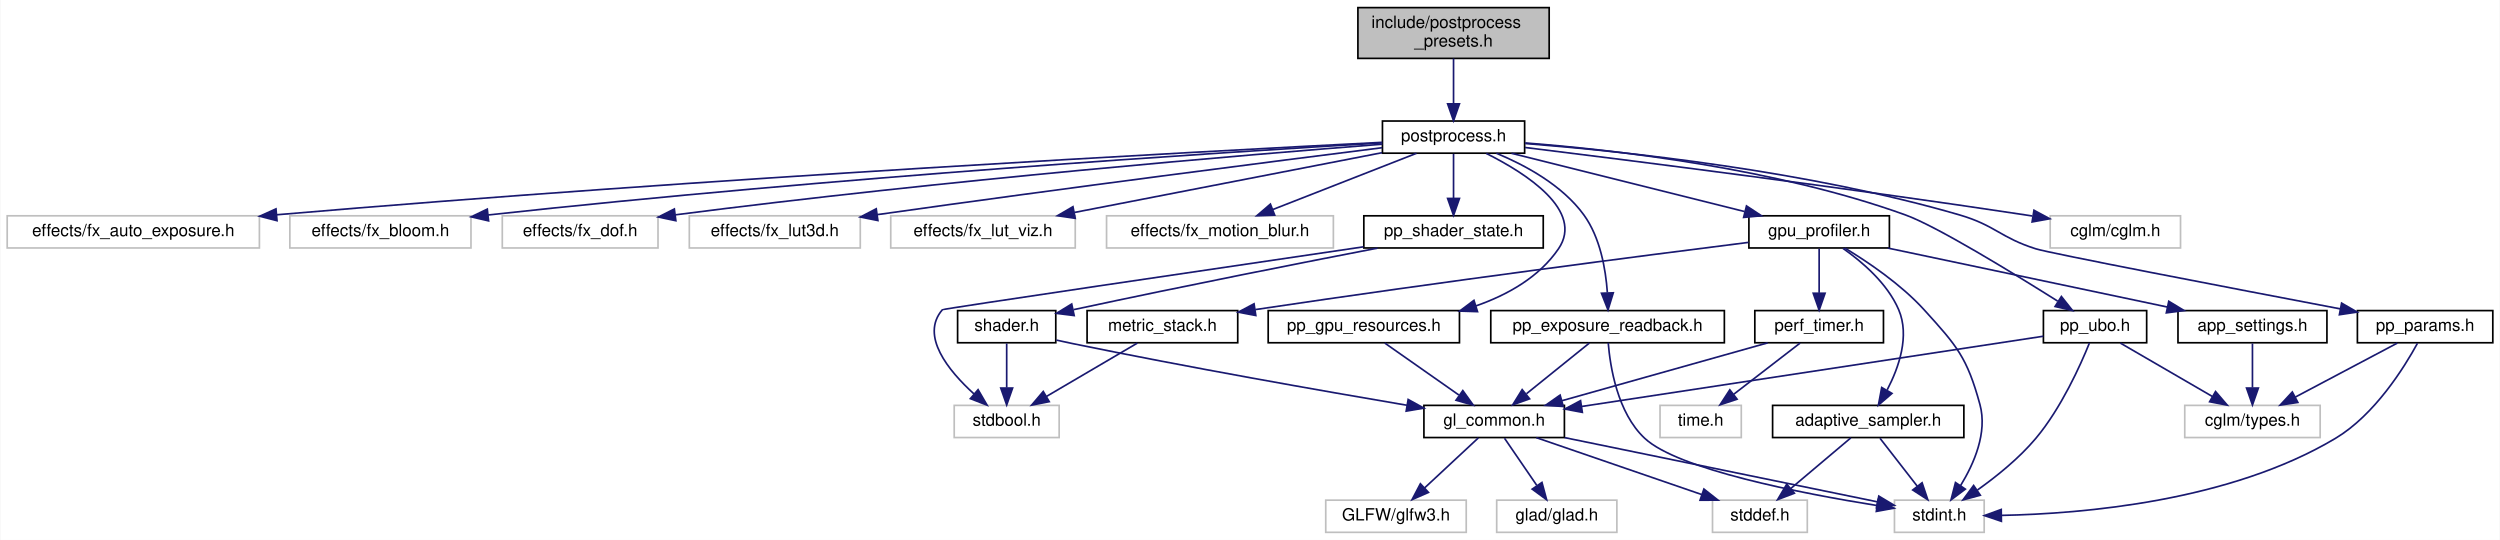
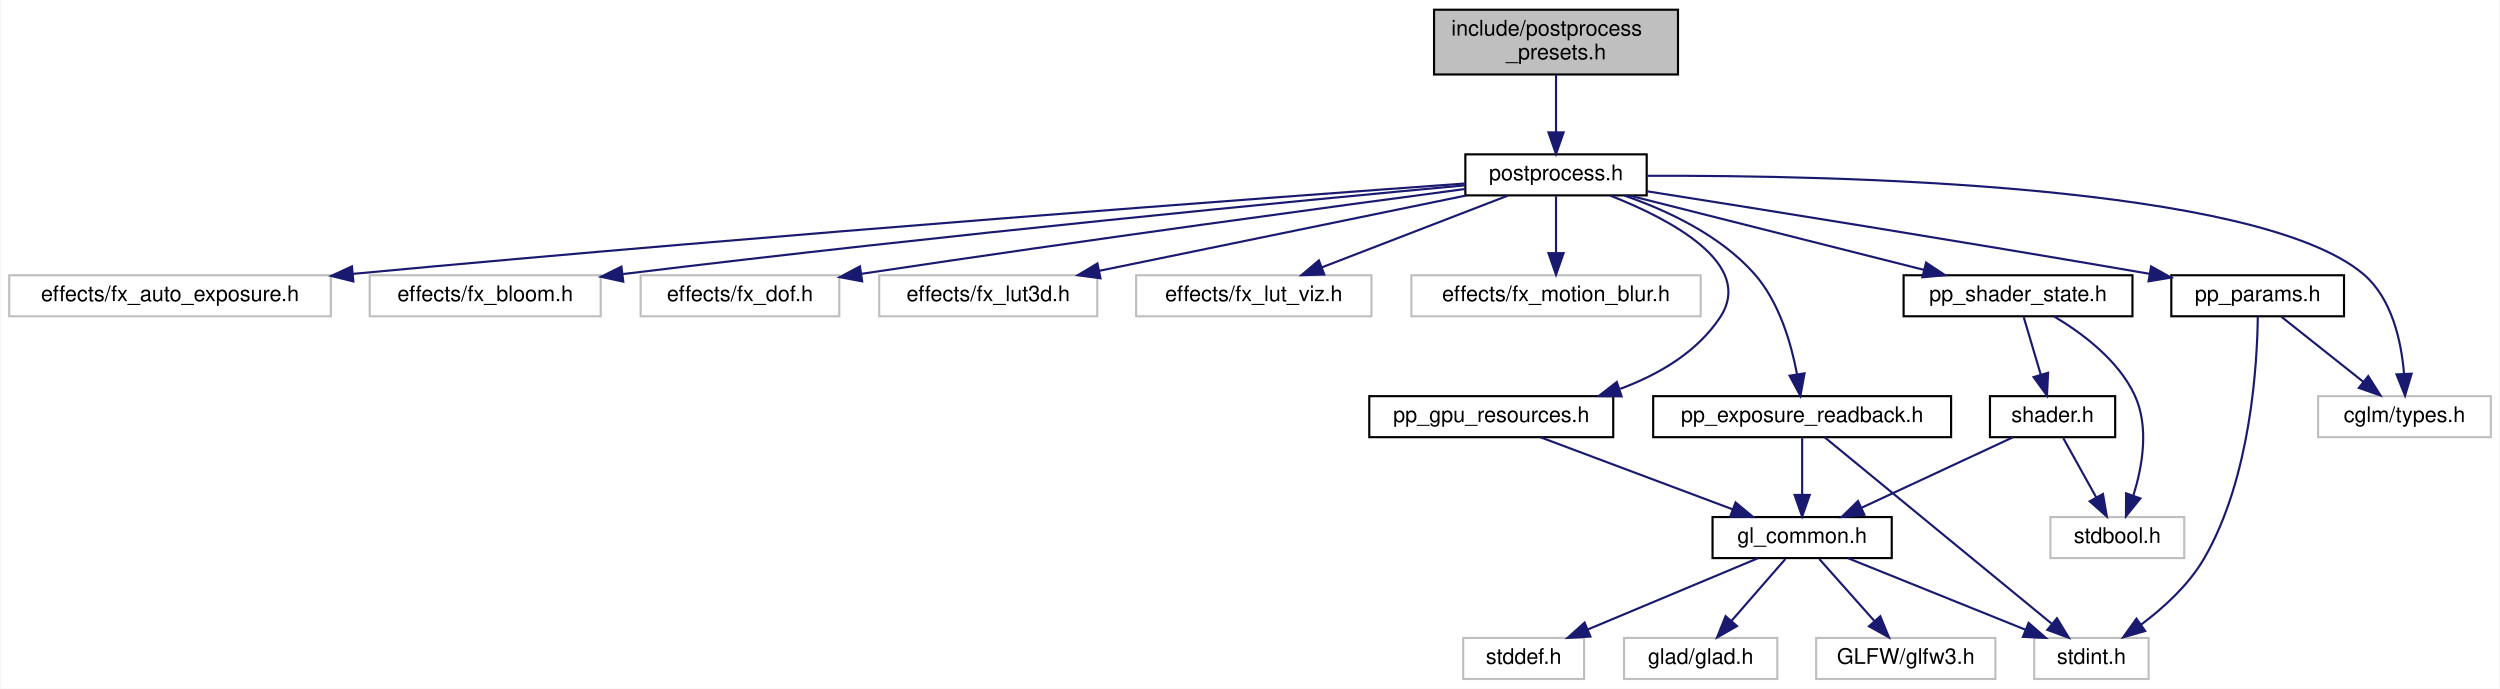
- <svg xmlns="http://www.w3.org/2000/svg" xmlns:xlink="http://www.w3.org/1999/xlink" width="1477pt" height="319pt" viewBox="0.00 0.00 1476.50 319.00">
+ <svg xmlns="http://www.w3.org/2000/svg" xmlns:xlink="http://www.w3.org/1999/xlink" width="1158pt" height="319pt" viewBox="0.00 0.00 1157.50 319.00">
  <g id="graph0" class="graph" transform="scale(1 1) rotate(0) translate(4 315)">
-     <polygon fill="white" stroke="transparent" points="-4,4 -4,-315 1472.5,-315 1472.5,4 -4,4" />
+     <polygon fill="white" stroke="transparent" points="-4,4 -4,-315 1153.5,-315 1153.5,4 -4,4" />
    <g id="node1" class="node">
      <g id="a_node1">
        <a xlink:title="Extern declarations for predefined post-processing pipeline presets.">
-           <polygon fill="#bfbfbf" stroke="black" points="798,-280.5 798,-310.5 911,-310.5 911,-280.5 798,-280.5" />
-           <text text-anchor="start" x="806" y="-298.5" font-family="Helvetica,sans-Serif" font-size="10.00">include/postprocess</text>
-           <text text-anchor="middle" x="854.5" y="-287.5" font-family="Helvetica,sans-Serif" font-size="10.00">_presets.h</text>
+           <polygon fill="#bfbfbf" stroke="black" points="660,-280.5 660,-310.5 773,-310.5 773,-280.5 660,-280.5" />
+           <text text-anchor="start" x="668" y="-298.5" font-family="Helvetica,sans-Serif" font-size="10.00">include/postprocess</text>
+           <text text-anchor="middle" x="716.5" y="-287.5" font-family="Helvetica,sans-Serif" font-size="10.00">_presets.h</text>
        </a>
      </g>
    </g>
    <g id="node2" class="node">
      <g id="a_node2">
        <a xlink:href="postprocess_8h.html" target="_top" xlink:title="High-level post-processing pipeline and effects.">
-           <polygon fill="white" stroke="black" points="812.5,-224.5 812.5,-243.5 896.5,-243.5 896.5,-224.5 812.5,-224.5" />
-           <text text-anchor="middle" x="854.5" y="-231.5" font-family="Helvetica,sans-Serif" font-size="10.00">postprocess.h</text>
+           <polygon fill="white" stroke="black" points="674.5,-224.5 674.5,-243.5 758.5,-243.5 758.5,-224.5 674.5,-224.5" />
+           <text text-anchor="middle" x="716.5" y="-231.5" font-family="Helvetica,sans-Serif" font-size="10.00">postprocess.h</text>
        </a>
      </g>
    </g>
    <g id="edge1" class="edge">
-       <path fill="none" stroke="midnightblue" d="M854.5,-280.4C854.5,-272.47 854.5,-262.46 854.5,-253.86" />
-       <polygon fill="midnightblue" stroke="midnightblue" points="858,-253.66 854.5,-243.66 851,-253.66 858,-253.66" />
+       <path fill="none" stroke="midnightblue" d="M716.5,-280.4C716.5,-272.47 716.5,-262.46 716.5,-253.86" />
+       <polygon fill="midnightblue" stroke="midnightblue" points="720,-253.66 716.5,-243.66 713,-253.66 720,-253.66" />
    </g>
    <g id="node3" class="node">
      <g id="a_node3">
        <a xlink:title=" ">
          <polygon fill="white" stroke="#bfbfbf" points="0,-168.5 0,-187.5 149,-187.5 149,-168.5 0,-168.5" />
          <text text-anchor="middle" x="74.5" y="-175.5" font-family="Helvetica,sans-Serif" font-size="10.00">effects/fx_auto_exposure.h</text>
        </a>
      </g>
    </g>
    <g id="edge2" class="edge">
-       <path fill="none" stroke="midnightblue" d="M812.42,-230.92C705.29,-225.5 413.29,-209.86 159.3,-188.12" />
-       <polygon fill="midnightblue" stroke="midnightblue" points="159.41,-184.62 149.14,-187.25 158.8,-191.59 159.41,-184.62" />
+       <path fill="none" stroke="midnightblue" d="M674.39,-230.01C582.73,-223.42 358.02,-206.78 159.19,-188.14" />
+       <polygon fill="midnightblue" stroke="midnightblue" points="159.43,-184.65 149.15,-187.19 158.77,-191.61 159.43,-184.65" />
    </g>
    <g id="node4" class="node">
      <g id="a_node4">
        <a xlink:title=" ">
          <polygon fill="white" stroke="#bfbfbf" points="167,-168.5 167,-187.5 274,-187.5 274,-168.5 167,-168.5" />
          <text text-anchor="middle" x="220.5" y="-175.5" font-family="Helvetica,sans-Serif" font-size="10.00">effects/fx_bloom.h</text>
        </a>
      </g>
    </g>
    <g id="edge3" class="edge">
-       <path fill="none" stroke="midnightblue" d="M812.15,-230.58C718.83,-225.06 488.27,-210.32 284.1,-187.99" />
-       <polygon fill="midnightblue" stroke="midnightblue" points="284.41,-184.51 274.09,-186.89 283.64,-191.46 284.41,-184.51" />
+       <path fill="none" stroke="midnightblue" d="M674.34,-229.16C598.58,-222.14 434.18,-206.38 284.4,-188.07" />
+       <polygon fill="midnightblue" stroke="midnightblue" points="284.45,-184.55 274.1,-186.8 283.6,-191.49 284.45,-184.55" />
    </g>
    <g id="node5" class="node">
      <g id="a_node5">
        <a xlink:title=" ">
          <polygon fill="white" stroke="#bfbfbf" points="292.5,-168.5 292.5,-187.5 384.5,-187.5 384.5,-168.5 292.5,-168.5" />
          <text text-anchor="middle" x="338.5" y="-175.5" font-family="Helvetica,sans-Serif" font-size="10.00">effects/fx_dof.h</text>
        </a>
      </g>
    </g>
    <g id="edge4" class="edge">
-       <path fill="none" stroke="midnightblue" d="M812.44,-229.81C732.93,-223.59 554.89,-208.71 394.72,-188.08" />
-       <polygon fill="midnightblue" stroke="midnightblue" points="395.05,-184.6 384.68,-186.78 394.15,-191.54 395.05,-184.6" />
+       <path fill="none" stroke="midnightblue" d="M674.39,-227.46C614.55,-219.51 501.25,-204.2 394.66,-188.15" />
+       <polygon fill="midnightblue" stroke="midnightblue" points="395.11,-184.68 384.7,-186.64 394.07,-191.6 395.11,-184.68" />
    </g>
    <g id="node6" class="node">
      <g id="a_node6">
        <a xlink:title=" ">
          <polygon fill="white" stroke="#bfbfbf" points="403,-168.5 403,-187.5 504,-187.5 504,-168.5 403,-168.5" />
          <text text-anchor="middle" x="453.5" y="-175.5" font-family="Helvetica,sans-Serif" font-size="10.00">effects/fx_lut3d.h</text>
        </a>
      </g>
    </g>
    <g id="edge5" class="edge">
-       <path fill="none" stroke="midnightblue" d="M812.34,-227.74C749.57,-219.84 627.57,-204.24 513.93,-188.18" />
-       <polygon fill="midnightblue" stroke="midnightblue" points="514.41,-184.71 504.02,-186.78 513.43,-191.65 514.41,-184.71" />
+       <path fill="none" stroke="midnightblue" d="M674.83,-224.44C628.75,-214.98 554.5,-199.74 504.87,-189.55" />
+       <polygon fill="midnightblue" stroke="midnightblue" points="505.48,-186.1 494.98,-187.52 504.07,-192.96 505.48,-186.1" />
    </g>
    <g id="node7" class="node">
      <g id="a_node7">
        <a xlink:title=" ">
          <polygon fill="white" stroke="#bfbfbf" points="522,-168.5 522,-187.5 631,-187.5 631,-168.5 522,-168.5" />
          <text text-anchor="middle" x="576.5" y="-175.5" font-family="Helvetica,sans-Serif" font-size="10.00">effects/fx_lut_viz.h</text>
        </a>
      </g>
    </g>
    <g id="edge6" class="edge">
-       <path fill="none" stroke="midnightblue" d="M812.28,-224.8C763.62,-215.35 683.55,-199.79 630.42,-189.47" />
-       <polygon fill="midnightblue" stroke="midnightblue" points="630.98,-186.02 620.5,-187.55 629.65,-192.89 630.98,-186.02" />
+       <path fill="none" stroke="midnightblue" d="M694.32,-224.44C671.07,-215.48 634.35,-201.31 608.08,-191.18" />
+       <polygon fill="midnightblue" stroke="midnightblue" points="609.17,-187.85 598.58,-187.52 606.65,-194.38 609.17,-187.85" />
    </g>
    <g id="node8" class="node">
      <g id="a_node8">
        <a xlink:title=" ">
          <polygon fill="white" stroke="#bfbfbf" points="649.5,-168.5 649.5,-187.5 783.5,-187.5 783.5,-168.5 649.5,-168.5" />
          <text text-anchor="middle" x="716.5" y="-175.5" font-family="Helvetica,sans-Serif" font-size="10.00">effects/fx_motion_blur.h</text>
        </a>
      </g>
    </g>
    <g id="edge7" class="edge">
-       <path fill="none" stroke="midnightblue" d="M832.63,-224.44C809.72,-215.48 773.52,-201.31 747.63,-191.18" />
-       <polygon fill="midnightblue" stroke="midnightblue" points="748.85,-187.9 738.26,-187.52 746.3,-194.42 748.85,-187.9" />
+       <path fill="none" stroke="midnightblue" d="M716.5,-224.08C716.5,-217.01 716.5,-206.86 716.5,-197.99" />
+       <polygon fill="midnightblue" stroke="midnightblue" points="720,-197.75 716.5,-187.75 713,-197.75 720,-197.75" />
    </g>
    <g id="node9" class="node">
      <g id="a_node9">
-         <a xlink:href="gpu__profiler_8h.html" target="_top" xlink:title=" ">
-           <polygon fill="white" stroke="black" points="1029,-168.5 1029,-187.5 1112,-187.5 1112,-168.5 1029,-168.5" />
-           <text text-anchor="middle" x="1070.5" y="-175.5" font-family="Helvetica,sans-Serif" font-size="10.00">gpu_profiler.h</text>
+         <a xlink:href="pp__exposure__readback_8h.html" target="_top" xlink:title="Async GPU readback state for exposure and histogram.">
+           <polygon fill="white" stroke="black" points="761.5,-112.5 761.5,-131.5 899.5,-131.5 899.5,-112.5 761.5,-112.5" />
+           <text text-anchor="middle" x="830.5" y="-119.5" font-family="Helvetica,sans-Serif" font-size="10.00">pp_exposure_readback.h</text>
        </a>
      </g>
    </g>
    <g id="edge8" class="edge">
-       <path fill="none" stroke="midnightblue" d="M888.73,-224.44C926.01,-215.12 985.77,-200.18 1026.51,-190" />
-       <polygon fill="midnightblue" stroke="midnightblue" points="1027.58,-193.34 1036.43,-187.52 1025.88,-186.55 1027.58,-193.34" />
-     </g>
-     <g id="node22" class="node">
-       <g id="a_node22">
-         <a xlink:href="pp__exposure__readback_8h.html" target="_top" xlink:title="Async GPU readback state for exposure and histogram.">
-           <polygon fill="white" stroke="black" points="876.5,-112.5 876.5,-131.5 1014.5,-131.5 1014.5,-112.5 876.5,-112.5" />
-           <text text-anchor="middle" x="945.5" y="-119.5" font-family="Helvetica,sans-Serif" font-size="10.00">pp_exposure_readback.h</text>
-         </a>
-       </g>
-     </g>
-     <g id="edge24" class="edge">
-       <path fill="none" stroke="midnightblue" d="M879.77,-224.47C896.95,-217.37 918.78,-205.55 931.5,-188 941.13,-174.71 944.38,-156.13 945.37,-142.24" />
-       <polygon fill="midnightblue" stroke="midnightblue" points="948.88,-142.01 945.76,-131.89 941.89,-141.75 948.88,-142.01" />
-     </g>
-     <g id="node23" class="node">
-       <g id="a_node23">
+       <path fill="none" stroke="midnightblue" d="M748.11,-224.43C767.93,-217.56 792.65,-206.03 808.5,-188 819.92,-175.01 825.46,-155.85 828.12,-141.69" />
+       <polygon fill="midnightblue" stroke="midnightblue" points="831.61,-142.05 829.69,-131.63 824.69,-140.97 831.61,-142.05" />
+     </g>
+     <g id="node15" class="node">
+       <g id="a_node15">
        <a xlink:href="pp__gpu__resources_8h.html" target="_top" xlink:title="GPU resource handles for the post-processing pipeline.">
-           <polygon fill="white" stroke="black" points="745,-112.5 745,-131.5 858,-131.5 858,-112.5 745,-112.5" />
-           <text text-anchor="middle" x="801.5" y="-119.5" font-family="Helvetica,sans-Serif" font-size="10.00">pp_gpu_resources.h</text>
-         </a>
-       </g>
-     </g>
-     <g id="edge27" class="edge">
-       <path fill="none" stroke="midnightblue" d="M873.81,-224.37C897.26,-212.64 931.89,-190.54 916.5,-168 905.13,-151.34 886.58,-140.84 867.66,-134.24" />
-       <polygon fill="midnightblue" stroke="midnightblue" points="868.67,-130.88 858.08,-131.21 866.56,-137.56 868.67,-130.88" />
-     </g>
-     <g id="node24" class="node">
-       <g id="a_node24">
+           <polygon fill="white" stroke="black" points="630,-112.5 630,-131.5 743,-131.5 743,-112.5 630,-112.5" />
+           <text text-anchor="middle" x="686.5" y="-119.5" font-family="Helvetica,sans-Serif" font-size="10.00">pp_gpu_resources.h</text>
+         </a>
+       </g>
+     </g>
+     <g id="edge15" class="edge">
+       <path fill="none" stroke="midnightblue" d="M741.49,-224.45C769.47,-213.44 808.89,-192.76 792.5,-168 781.84,-151.89 764.13,-141.53 746.21,-134.88" />
+       <polygon fill="midnightblue" stroke="midnightblue" points="746.87,-131.41 736.27,-131.55 744.64,-138.05 746.87,-131.41" />
+     </g>
+     <g id="node16" class="node">
+       <g id="a_node16">
        <a xlink:href="pp__params_8h.html" target="_top" xlink:title="Parameter structs and defaults for uber-shader post-processing effects.">
-           <polygon fill="white" stroke="black" points="1388.5,-112.5 1388.5,-131.5 1468.5,-131.5 1468.5,-112.5 1388.5,-112.5" />
-           <text text-anchor="middle" x="1428.5" y="-119.5" font-family="Helvetica,sans-Serif" font-size="10.00">pp_params.h</text>
-         </a>
-       </g>
-     </g>
-     <g id="edge29" class="edge">
-       <path fill="none" stroke="midnightblue" d="M896.86,-230.22C955.51,-225.57 1064.3,-214.02 1153.5,-188 1174.51,-181.87 1177.63,-174.59 1198.5,-168 1207.06,-165.3 1313.21,-144.92 1378.27,-132.53" />
-       <polygon fill="midnightblue" stroke="midnightblue" points="1379.17,-135.92 1388.34,-130.62 1377.86,-129.05 1379.17,-135.92" />
-     </g>
-     <g id="node25" class="node">
-       <g id="a_node25">
+           <polygon fill="white" stroke="black" points="1001.5,-168.5 1001.5,-187.5 1081.5,-187.5 1081.5,-168.5 1001.5,-168.5" />
+           <text text-anchor="middle" x="1041.5" y="-175.5" font-family="Helvetica,sans-Serif" font-size="10.00">pp_params.h</text>
+         </a>
+       </g>
+     </g>
+     <g id="edge17" class="edge">
+       <path fill="none" stroke="midnightblue" d="M758.63,-226.4C810.84,-218.16 902.79,-203.46 991.45,-188.16" />
+       <polygon fill="midnightblue" stroke="midnightblue" points="992.14,-191.59 1001.4,-186.43 990.95,-184.69 992.14,-191.59" />
+     </g>
+     <g id="node17" class="node">
+       <g id="a_node17">
+         <a xlink:title=" ">
+           <polygon fill="white" stroke="#bfbfbf" points="1069.5,-112.5 1069.5,-131.5 1149.5,-131.5 1149.5,-112.5 1069.5,-112.5" />
+           <text text-anchor="middle" x="1109.5" y="-119.5" font-family="Helvetica,sans-Serif" font-size="10.00">cglm/types.h</text>
+         </a>
+       </g>
+     </g>
+     <g id="edge25" class="edge">
+       <path fill="none" stroke="midnightblue" d="M758.78,-233.57C845.88,-233.86 1041.3,-229.7 1090.5,-188 1103.79,-176.73 1108.06,-156.72 1109.3,-141.87" />
+       <polygon fill="midnightblue" stroke="midnightblue" points="1112.8,-141.9 1109.76,-131.75 1105.81,-141.58 1112.8,-141.9" />
+     </g>
+     <g id="node18" class="node">
+       <g id="a_node18">
        <a xlink:href="pp__shader__state_8h.html" target="_top" xlink:title="Shader management state for the optimized uber-shader pipeline.">
-           <polygon fill="white" stroke="black" points="801.5,-168.5 801.5,-187.5 907.5,-187.5 907.5,-168.5 801.5,-168.5" />
-           <text text-anchor="middle" x="854.5" y="-175.5" font-family="Helvetica,sans-Serif" font-size="10.00">pp_shader_state.h</text>
-         </a>
-       </g>
-     </g>
-     <g id="edge32" class="edge">
-       <path fill="none" stroke="midnightblue" d="M854.5,-224.08C854.5,-217.01 854.5,-206.86 854.5,-197.99" />
-       <polygon fill="midnightblue" stroke="midnightblue" points="858,-197.75 854.5,-187.75 851,-197.75 858,-197.75" />
-     </g>
-     <g id="node27" class="node">
-       <g id="a_node27">
-         <a xlink:href="pp__ubo_8h.html" target="_top" xlink:title="GPU-side Uniform Buffer Object layout for the post-processing uber-shader.">
-           <polygon fill="white" stroke="black" points="1203,-112.5 1203,-131.5 1264,-131.5 1264,-112.5 1203,-112.5" />
-           <text text-anchor="middle" x="1233.5" y="-119.5" font-family="Helvetica,sans-Serif" font-size="10.00">pp_ubo.h</text>
-         </a>
-       </g>
-     </g>
-     <g id="edge37" class="edge">
-       <path fill="none" stroke="midnightblue" d="M896.84,-230.55C950.51,-226.39 1045.23,-215.53 1121.5,-188 1139.75,-181.41 1184.33,-154.15 1211.42,-137.09" />
-       <polygon fill="midnightblue" stroke="midnightblue" points="1213.62,-139.84 1220.2,-131.53 1209.88,-133.92 1213.62,-139.84" />
-     </g>
-     <g id="node28" class="node">
-       <g id="a_node28">
-         <a xlink:title=" ">
-           <polygon fill="white" stroke="#bfbfbf" points="1207,-168.5 1207,-187.5 1284,-187.5 1284,-168.5 1207,-168.5" />
-           <text text-anchor="middle" x="1245.5" y="-175.5" font-family="Helvetica,sans-Serif" font-size="10.00">cglm/cglm.h</text>
-         </a>
-       </g>
-     </g>
-     <g id="edge41" class="edge">
-       <path fill="none" stroke="midnightblue" d="M896.72,-227.87C960.77,-219.98 1086.27,-204.09 1192.5,-188 1193.8,-187.8 1195.11,-187.6 1196.44,-187.39" />
-       <polygon fill="midnightblue" stroke="midnightblue" points="1197.42,-190.78 1206.74,-185.75 1196.31,-183.87 1197.42,-190.78" />
+           <polygon fill="white" stroke="black" points="877.5,-168.5 877.5,-187.5 983.5,-187.5 983.5,-168.5 877.5,-168.5" />
+           <text text-anchor="middle" x="930.5" y="-175.5" font-family="Helvetica,sans-Serif" font-size="10.00">pp_shader_state.h</text>
+         </a>
+       </g>
+     </g>
+     <g id="edge20" class="edge">
+       <path fill="none" stroke="midnightblue" d="M750.41,-224.44C787.35,-215.12 846.55,-200.18 886.92,-190" />
+       <polygon fill="midnightblue" stroke="midnightblue" points="887.91,-193.36 896.75,-187.52 886.2,-186.57 887.91,-193.36" />
    </g>
    <g id="node10" class="node">
      <g id="a_node10">
-         <a xlink:href="adaptive__sampler_8h.html" target="_top" xlink:title="Adaptive sampling utility for performance metrics.">
-           <polygon fill="white" stroke="black" points="1043,-56.5 1043,-75.5 1156,-75.5 1156,-56.5 1043,-56.5" />
-           <text text-anchor="middle" x="1099.5" y="-63.5" font-family="Helvetica,sans-Serif" font-size="10.00">adaptive_sampler.h</text>
+         <a xlink:href="gl__common_8h.html" target="_top" xlink:title="Common OpenGL definitions, RAII helpers, and utilities.">
+           <polygon fill="white" stroke="black" points="789,-56.5 789,-75.5 872,-75.5 872,-56.5 789,-56.5" />
+           <text text-anchor="middle" x="830.5" y="-63.5" font-family="Helvetica,sans-Serif" font-size="10.00">gl_common.h</text>
        </a>
      </g>
    </g>
    <g id="edge9" class="edge">
-       <path fill="none" stroke="midnightblue" d="M1084.58,-168.26C1095.85,-160.35 1110.85,-147.58 1117.5,-132 1124.1,-116.55 1117.65,-98.01 1110.71,-84.69" />
-       <polygon fill="midnightblue" stroke="midnightblue" points="1113.53,-82.58 1105.51,-75.66 1107.46,-86.07 1113.53,-82.58" />
+       <path fill="none" stroke="midnightblue" d="M830.5,-112.08C830.5,-105.01 830.5,-94.86 830.5,-85.99" />
+       <polygon fill="midnightblue" stroke="midnightblue" points="834,-85.75 830.5,-75.75 827,-85.75 834,-85.75" />
+     </g>
+     <g id="node14" class="node">
+       <g id="a_node14">
+         <a xlink:title=" ">
+           <polygon fill="white" stroke="#bfbfbf" points="938,-0.5 938,-19.5 991,-19.5 991,-0.5 938,-0.5" />
+           <text text-anchor="middle" x="964.5" y="-7.5" font-family="Helvetica,sans-Serif" font-size="10.00">stdint.h</text>
+         </a>
+       </g>
+     </g>
+     <g id="edge14" class="edge">
+       <path fill="none" stroke="midnightblue" d="M841.01,-112.37C863.72,-93.73 917.56,-49.53 946.06,-26.13" />
+       <polygon fill="midnightblue" stroke="midnightblue" points="948.53,-28.64 954.03,-19.59 944.08,-23.23 948.53,-28.64" />
+     </g>
+     <g id="node11" class="node">
+       <g id="a_node11">
+         <a xlink:title=" ">
+           <polygon fill="white" stroke="#bfbfbf" points="748,-0.5 748,-19.5 819,-19.5 819,-0.5 748,-0.5" />
+           <text text-anchor="middle" x="783.5" y="-7.5" font-family="Helvetica,sans-Serif" font-size="10.00">glad/glad.h</text>
+         </a>
+       </g>
+     </g>
+     <g id="edge10" class="edge">
+       <path fill="none" stroke="midnightblue" d="M822.74,-56.08C815.96,-48.3 805.96,-36.8 797.74,-27.37" />
+       <polygon fill="midnightblue" stroke="midnightblue" points="800.32,-25 791.12,-19.75 795.04,-29.59 800.32,-25" />
    </g>
    <g id="node12" class="node">
      <g id="a_node12">
        <a xlink:title=" ">
-           <polygon fill="white" stroke="#bfbfbf" points="1115,-0.5 1115,-19.5 1168,-19.5 1168,-0.5 1115,-0.5" />
-           <text text-anchor="middle" x="1141.5" y="-7.5" font-family="Helvetica,sans-Serif" font-size="10.00">stdint.h</text>
-         </a>
-       </g>
-     </g>
-     <g id="edge21" class="edge">
-       <path fill="none" stroke="midnightblue" d="M1085.62,-168.48C1099.09,-160.36 1118.72,-147.16 1132.5,-132 1151.93,-110.62 1157.9,-103.87 1165.5,-76 1170.03,-59.38 1161.98,-41.01 1154.01,-28.05" />
-       <polygon fill="midnightblue" stroke="midnightblue" points="1156.87,-26.03 1148.4,-19.67 1151.05,-29.93 1156.87,-26.03" />
+           <polygon fill="white" stroke="#bfbfbf" points="837,-0.5 837,-19.5 920,-19.5 920,-0.5 837,-0.5" />
+           <text text-anchor="middle" x="878.5" y="-7.5" font-family="Helvetica,sans-Serif" font-size="10.00">GLFW/glfw3.h</text>
+         </a>
+       </g>
+     </g>
+     <g id="edge11" class="edge">
+       <path fill="none" stroke="midnightblue" d="M838.43,-56.08C845.35,-48.3 855.57,-36.8 863.95,-27.37" />
+       <polygon fill="midnightblue" stroke="midnightblue" points="866.69,-29.55 870.72,-19.75 861.46,-24.9 866.69,-29.55" />
    </g>
    <g id="node13" class="node">
      <g id="a_node13">
-         <a xlink:href="metric__stack_8h.html" target="_top" xlink:title=" ">
-           <polygon fill="white" stroke="black" points="638,-112.5 638,-131.5 727,-131.5 727,-112.5 638,-112.5" />
-           <text text-anchor="middle" x="682.5" y="-119.5" font-family="Helvetica,sans-Serif" font-size="10.00">metric_stack.h</text>
+         <a xlink:title=" ">
+           <polygon fill="white" stroke="#bfbfbf" points="673.5,-0.5 673.5,-19.5 729.5,-19.5 729.5,-0.5 673.5,-0.5" />
+           <text text-anchor="middle" x="701.5" y="-7.5" font-family="Helvetica,sans-Serif" font-size="10.00">stddef.h</text>
        </a>
      </g>
    </g>
    <g id="edge12" class="edge">
-       <path fill="none" stroke="midnightblue" d="M1028.78,-171.8C967.36,-164.06 848.72,-148.75 737.34,-132.09" />
-       <polygon fill="midnightblue" stroke="midnightblue" points="737.68,-128.6 727.27,-130.57 736.64,-135.52 737.68,-128.6" />
-     </g>
-     <g id="node15" class="node">
-       <g id="a_node15">
-         <a xlink:href="perf__timer_8h.html" target="_top" xlink:title="High-precision performance measurement (CPU and GPU).">
-           <polygon fill="white" stroke="black" points="1032.5,-112.5 1032.5,-131.5 1108.5,-131.5 1108.5,-112.5 1032.5,-112.5" />
-           <text text-anchor="middle" x="1070.5" y="-119.5" font-family="Helvetica,sans-Serif" font-size="10.00">perf_timer.h</text>
-         </a>
-       </g>
-     </g>
-     <g id="edge14" class="edge">
-       <path fill="none" stroke="midnightblue" d="M1070.5,-168.08C1070.5,-161.01 1070.5,-150.86 1070.5,-141.99" />
-       <polygon fill="midnightblue" stroke="midnightblue" points="1074,-141.75 1070.5,-131.75 1067,-141.75 1074,-141.75" />
+       <path fill="none" stroke="midnightblue" d="M810.06,-56.44C788.83,-47.56 755.4,-33.56 731.25,-23.45" />
+       <polygon fill="midnightblue" stroke="midnightblue" points="732.42,-20.15 721.84,-19.52 729.72,-26.61 732.42,-20.15" />
+     </g>
+     <g id="edge13" class="edge">
+       <path fill="none" stroke="midnightblue" d="M851.73,-56.44C873.88,-47.52 908.82,-33.44 933.94,-23.32" />
+       <polygon fill="midnightblue" stroke="midnightblue" points="935.4,-26.5 943.37,-19.52 932.78,-20.01 935.4,-26.5" />
+     </g>
+     <g id="edge16" class="edge">
+       <path fill="none" stroke="midnightblue" d="M709.32,-112.44C733.33,-103.44 771.33,-89.19 798.37,-79.05" />
+       <polygon fill="midnightblue" stroke="midnightblue" points="799.66,-82.3 807.79,-75.52 797.2,-75.75 799.66,-82.3" />
+     </g>
+     <g id="edge19" class="edge">
+       <path fill="none" stroke="midnightblue" d="M1041.56,-168.42C1041.34,-147.64 1038.54,-93.56 1016.5,-56 1009.42,-43.93 997.93,-33.48 987.54,-25.7" />
+       <polygon fill="midnightblue" stroke="midnightblue" points="989.39,-22.72 979.2,-19.81 985.35,-28.44 989.39,-22.72" />
+     </g>
+     <g id="edge18" class="edge">
+       <path fill="none" stroke="midnightblue" d="M1052.43,-168.32C1062.67,-160.18 1078.22,-147.84 1090.5,-138.09" />
+       <polygon fill="midnightblue" stroke="midnightblue" points="1092.72,-140.79 1098.38,-131.83 1088.37,-135.31 1092.72,-140.79" />
+     </g>
+     <g id="node19" class="node">
+       <g id="a_node19">
+         <a xlink:href="shader_8h.html" target="_top" xlink:title="High-level OpenGL shader management with metadata and uniform caching.">
+           <polygon fill="white" stroke="black" points="917.5,-112.5 917.5,-131.5 975.5,-131.5 975.5,-112.5 917.5,-112.5" />
+           <text text-anchor="middle" x="946.5" y="-119.5" font-family="Helvetica,sans-Serif" font-size="10.00">shader.h</text>
+         </a>
+       </g>
+     </g>
+     <g id="edge21" class="edge">
+       <path fill="none" stroke="midnightblue" d="M933.14,-168.08C935.29,-160.85 938.38,-150.41 941.05,-141.4" />
+       <polygon fill="midnightblue" stroke="midnightblue" points="944.42,-142.33 943.91,-131.75 937.71,-140.34 944.42,-142.33" />
    </g>
    <g id="node20" class="node">
      <g id="a_node20">
-         <a xlink:href="app__settings_8h.html" target="_top" xlink:title="Global application constants, configuration macros, and default values.">
-           <polygon fill="white" stroke="black" points="1282.5,-112.5 1282.5,-131.5 1370.5,-131.5 1370.5,-112.5 1282.5,-112.5" />
-           <text text-anchor="middle" x="1326.5" y="-119.5" font-family="Helvetica,sans-Serif" font-size="10.00">app_settings.h</text>
-         </a>
-       </g>
+         <a xlink:title=" ">
+           <polygon fill="white" stroke="#bfbfbf" points="945.5,-56.5 945.5,-75.5 1007.5,-75.5 1007.5,-56.5 945.5,-56.5" />
+           <text text-anchor="middle" x="976.5" y="-63.5" font-family="Helvetica,sans-Serif" font-size="10.00">stdbool.h</text>
+         </a>
+       </g>
+     </g>
+     <g id="edge24" class="edge">
+       <path fill="none" stroke="midnightblue" d="M947.13,-168.46C959.99,-160.84 976.84,-148.36 984.5,-132 991.35,-117.38 988.14,-98.97 983.92,-85.48" />
+       <polygon fill="midnightblue" stroke="midnightblue" points="987.15,-84.13 980.49,-75.88 980.56,-86.48 987.15,-84.13" />
    </g>
    <g id="edge22" class="edge">
-       <path fill="none" stroke="midnightblue" d="M1111.06,-168.44C1155.82,-159 1227.88,-143.8 1276.2,-133.61" />
-       <polygon fill="midnightblue" stroke="midnightblue" points="1277.06,-137.01 1286.13,-131.52 1275.62,-130.16 1277.06,-137.01" />
-     </g>
-     <g id="node11" class="node">
-       <g id="a_node11">
-         <a xlink:title=" ">
-           <polygon fill="white" stroke="#bfbfbf" points="1007.5,-0.5 1007.5,-19.5 1063.5,-19.5 1063.5,-0.5 1007.5,-0.5" />
-           <text text-anchor="middle" x="1035.5" y="-7.5" font-family="Helvetica,sans-Serif" font-size="10.00">stddef.h</text>
-         </a>
-       </g>
-     </g>
-     <g id="edge10" class="edge">
-       <path fill="none" stroke="midnightblue" d="M1089.22,-56.32C1079.66,-48.26 1065.22,-36.08 1053.72,-26.37" />
-       <polygon fill="midnightblue" stroke="midnightblue" points="1055.87,-23.61 1045.97,-19.83 1051.36,-28.96 1055.87,-23.61" />
-     </g>
-     <g id="edge11" class="edge">
-       <path fill="none" stroke="midnightblue" d="M1106.44,-56.08C1112.43,-48.38 1121.25,-37.03 1128.55,-27.65" />
-       <polygon fill="midnightblue" stroke="midnightblue" points="1131.32,-29.79 1134.69,-19.75 1125.79,-25.5 1131.32,-29.79" />
-     </g>
-     <g id="node14" class="node">
-       <g id="a_node14">
-         <a xlink:title=" ">
-           <polygon fill="white" stroke="#bfbfbf" points="559.5,-56.5 559.5,-75.5 621.5,-75.5 621.5,-56.5 559.5,-56.5" />
-           <text text-anchor="middle" x="590.5" y="-63.5" font-family="Helvetica,sans-Serif" font-size="10.00">stdbool.h</text>
-         </a>
-       </g>
-     </g>
-     <g id="edge13" class="edge">
-       <path fill="none" stroke="midnightblue" d="M667.72,-112.32C653.23,-103.82 630.93,-90.73 614.01,-80.8" />
-       <polygon fill="midnightblue" stroke="midnightblue" points="615.64,-77.7 605.24,-75.65 612.1,-83.74 615.64,-77.7" />
-     </g>
-     <g id="node16" class="node">
-       <g id="a_node16">
-         <a xlink:href="gl__common_8h.html" target="_top" xlink:title="Common OpenGL definitions, RAII helpers, and utilities.">
-           <polygon fill="white" stroke="black" points="837,-56.5 837,-75.5 920,-75.5 920,-56.5 837,-56.5" />
-           <text text-anchor="middle" x="878.5" y="-63.5" font-family="Helvetica,sans-Serif" font-size="10.00">gl_common.h</text>
-         </a>
-       </g>
-     </g>
-     <g id="edge15" class="edge">
-       <path fill="none" stroke="midnightblue" d="M1040.08,-112.44C1007.22,-103.2 954.72,-88.44 918.53,-78.26" />
-       <polygon fill="midnightblue" stroke="midnightblue" points="919.35,-74.85 908.78,-75.52 917.46,-81.59 919.35,-74.85" />
-     </g>
-     <g id="node19" class="node">
-       <g id="a_node19">
-         <a xlink:title=" ">
-           <polygon fill="white" stroke="#bfbfbf" points="976.5,-56.5 976.5,-75.5 1024.5,-75.5 1024.5,-56.5 976.5,-56.5" />
-           <text text-anchor="middle" x="1000.5" y="-63.5" font-family="Helvetica,sans-Serif" font-size="10.00">time.h</text>
-         </a>
-       </g>
-     </g>
-     <g id="edge20" class="edge">
-       <path fill="none" stroke="midnightblue" d="M1059.25,-112.32C1048.7,-104.18 1032.7,-91.84 1020.06,-82.09" />
-       <polygon fill="midnightblue" stroke="midnightblue" points="1022.01,-79.17 1011.95,-75.83 1017.73,-84.71 1022.01,-79.17" />
-     </g>
-     <g id="edge18" class="edge">
-       <path fill="none" stroke="midnightblue" d="M903.38,-56.44C929.79,-47.36 971.72,-32.94 1001.24,-22.78" />
-       <polygon fill="midnightblue" stroke="midnightblue" points="1002.42,-26.08 1010.74,-19.52 1000.14,-19.46 1002.42,-26.08" />
-     </g>
-     <g id="edge19" class="edge">
-       <path fill="none" stroke="midnightblue" d="M920.17,-56.44C971.05,-46 1056.28,-28.5 1104.78,-18.54" />
-       <polygon fill="midnightblue" stroke="midnightblue" points="1105.75,-21.91 1114.84,-16.47 1104.34,-15.06 1105.75,-21.91" />
-     </g>
-     <g id="node17" class="node">
-       <g id="a_node17">
-         <a xlink:title=" ">
-           <polygon fill="white" stroke="#bfbfbf" points="880,-0.5 880,-19.5 951,-19.5 951,-0.5 880,-0.5" />
-           <text text-anchor="middle" x="915.5" y="-7.5" font-family="Helvetica,sans-Serif" font-size="10.00">glad/glad.h</text>
-         </a>
-       </g>
-     </g>
-     <g id="edge16" class="edge">
-       <path fill="none" stroke="midnightblue" d="M884.61,-56.08C889.78,-48.53 897.35,-37.49 903.69,-28.23" />
-       <polygon fill="midnightblue" stroke="midnightblue" points="906.74,-29.98 909.5,-19.75 900.96,-26.02 906.74,-29.98" />
-     </g>
-     <g id="node18" class="node">
-       <g id="a_node18">
-         <a xlink:title=" ">
-           <polygon fill="white" stroke="#bfbfbf" points="779,-0.5 779,-19.5 862,-19.5 862,-0.5 779,-0.5" />
-           <text text-anchor="middle" x="820.5" y="-7.5" font-family="Helvetica,sans-Serif" font-size="10.00">GLFW/glfw3.h</text>
-         </a>
-       </g>
-     </g>
-     <g id="edge17" class="edge">
-       <path fill="none" stroke="midnightblue" d="M869.18,-56.32C860.61,-48.34 847.69,-36.31 837.31,-26.65" />
-       <polygon fill="midnightblue" stroke="midnightblue" points="839.69,-24.09 829.99,-19.83 834.92,-29.21 839.69,-24.09" />
-     </g>
-     <g id="node21" class="node">
-       <g id="a_node21">
-         <a xlink:title=" ">
-           <polygon fill="white" stroke="#bfbfbf" points="1286.5,-56.5 1286.5,-75.5 1366.5,-75.5 1366.5,-56.5 1286.5,-56.5" />
-           <text text-anchor="middle" x="1326.5" y="-63.5" font-family="Helvetica,sans-Serif" font-size="10.00">cglm/types.h</text>
-         </a>
-       </g>
+       <path fill="none" stroke="midnightblue" d="M928.12,-112.44C909.28,-103.68 879.77,-89.94 858.12,-79.86" />
+       <polygon fill="midnightblue" stroke="midnightblue" points="859.34,-76.56 848.79,-75.52 856.38,-82.91 859.34,-76.56" />
    </g>
    <g id="edge23" class="edge">
-       <path fill="none" stroke="midnightblue" d="M1326.5,-112.08C1326.5,-105.01 1326.5,-94.86 1326.5,-85.99" />
-       <polygon fill="midnightblue" stroke="midnightblue" points="1330,-85.75 1326.5,-75.75 1323,-85.75 1330,-85.75" />
-     </g>
-     <g id="edge26" class="edge">
-       <path fill="none" stroke="midnightblue" d="M945.89,-112.46C947.01,-98.56 951.27,-71.08 967.5,-56 987.27,-37.62 1059.8,-23.53 1104.74,-16.33" />
-       <polygon fill="midnightblue" stroke="midnightblue" points="1105.36,-19.77 1114.7,-14.77 1104.28,-12.86 1105.36,-19.77" />
-     </g>
-     <g id="edge25" class="edge">
-       <path fill="none" stroke="midnightblue" d="M934.74,-112.32C924.73,-104.26 909.61,-92.08 897.57,-82.37" />
-       <polygon fill="midnightblue" stroke="midnightblue" points="899.44,-79.38 889.46,-75.83 895.05,-84.83 899.44,-79.38" />
-     </g>
-     <g id="edge28" class="edge">
-       <path fill="none" stroke="midnightblue" d="M813.87,-112.32C825.66,-104.06 843.63,-91.45 857.64,-81.63" />
-       <polygon fill="midnightblue" stroke="midnightblue" points="859.98,-84.26 866.16,-75.65 855.96,-78.53 859.98,-84.26" />
-     </g>
-     <g id="edge31" class="edge">
-       <path fill="none" stroke="midnightblue" d="M1423.99,-112.19C1416.19,-97.91 1398.75,-69.89 1375.5,-56 1313.29,-18.85 1226.67,-11.47 1178.16,-10.51" />
-       <polygon fill="midnightblue" stroke="midnightblue" points="1178.17,-7.01 1168.13,-10.4 1178.08,-14.01 1178.17,-7.01" />
-     </g>
-     <g id="edge30" class="edge">
-       <path fill="none" stroke="midnightblue" d="M1412.11,-112.32C1395.83,-103.7 1370.63,-90.36 1351.78,-80.39" />
-       <polygon fill="midnightblue" stroke="midnightblue" points="1353.32,-77.24 1342.85,-75.65 1350.05,-83.43 1353.32,-77.24" />
-     </g>
-     <g id="edge36" class="edge">
-       <path fill="none" stroke="midnightblue" d="M801.31,-169.18C714.78,-156.45 553.01,-132.59 552.5,-132 539.27,-116.66 555.99,-96.07 571.24,-82.21" />
-       <polygon fill="midnightblue" stroke="midnightblue" points="573.6,-84.8 578.92,-75.64 569.04,-79.48 573.6,-84.8" />
-     </g>
-     <g id="node26" class="node">
-       <g id="a_node26">
-         <a xlink:href="shader_8h.html" target="_top" xlink:title="High-level OpenGL shader management with metadata and uniform caching.">
-           <polygon fill="white" stroke="black" points="561.5,-112.5 561.5,-131.5 619.5,-131.5 619.5,-112.5 561.5,-112.5" />
-           <text text-anchor="middle" x="590.5" y="-119.5" font-family="Helvetica,sans-Serif" font-size="10.00">shader.h</text>
-         </a>
-       </g>
-     </g>
-     <g id="edge33" class="edge">
-       <path fill="none" stroke="midnightblue" d="M809.6,-168.42C766.25,-160.05 698.53,-146.74 629.98,-132.05" />
-       <polygon fill="midnightblue" stroke="midnightblue" points="630.38,-128.56 619.87,-129.87 628.91,-135.4 630.38,-128.56" />
-     </g>
-     <g id="edge35" class="edge">
-       <path fill="none" stroke="midnightblue" d="M590.5,-112.08C590.5,-105.01 590.5,-94.86 590.5,-85.99" />
-       <polygon fill="midnightblue" stroke="midnightblue" points="594,-85.75 590.5,-75.75 587,-85.75 594,-85.75" />
-     </g>
-     <g id="edge34" class="edge">
-       <path fill="none" stroke="midnightblue" d="M619.85,-114.07C623.1,-113.35 626.37,-112.64 629.5,-112 697.53,-98.01 776.51,-84.14 826.96,-75.57" />
-       <polygon fill="midnightblue" stroke="midnightblue" points="827.69,-79 836.97,-73.88 826.52,-72.1 827.69,-79" />
-     </g>
-     <g id="edge40" class="edge">
-       <path fill="none" stroke="midnightblue" d="M1230.18,-112.33C1224.86,-99.18 1213.5,-73.87 1198.5,-56 1188.65,-44.26 1175.31,-33.53 1164.01,-25.49" />
-       <polygon fill="midnightblue" stroke="midnightblue" points="1165.72,-22.42 1155.49,-19.66 1161.76,-28.2 1165.72,-22.42" />
-     </g>
-     <g id="edge38" class="edge">
-       <path fill="none" stroke="midnightblue" d="M1202.93,-116.35C1142.13,-107.1 1005.45,-86.31 930.36,-74.89" />
-       <polygon fill="midnightblue" stroke="midnightblue" points="930.6,-71.38 920.18,-73.34 929.54,-78.3 930.6,-71.38" />
-     </g>
-     <g id="edge39" class="edge">
-       <path fill="none" stroke="midnightblue" d="M1248.44,-112.32C1263.09,-103.82 1285.63,-90.73 1302.74,-80.8" />
-       <polygon fill="midnightblue" stroke="midnightblue" points="1304.7,-83.7 1311.6,-75.65 1301.19,-77.65 1304.7,-83.7" />
+       <path fill="none" stroke="midnightblue" d="M951.45,-112.08C955.6,-104.61 961.65,-93.72 966.77,-84.52" />
+       <polygon fill="midnightblue" stroke="midnightblue" points="969.84,-86.19 971.64,-75.75 963.72,-82.79 969.84,-86.19" />
    </g>
  </g>
</svg>
